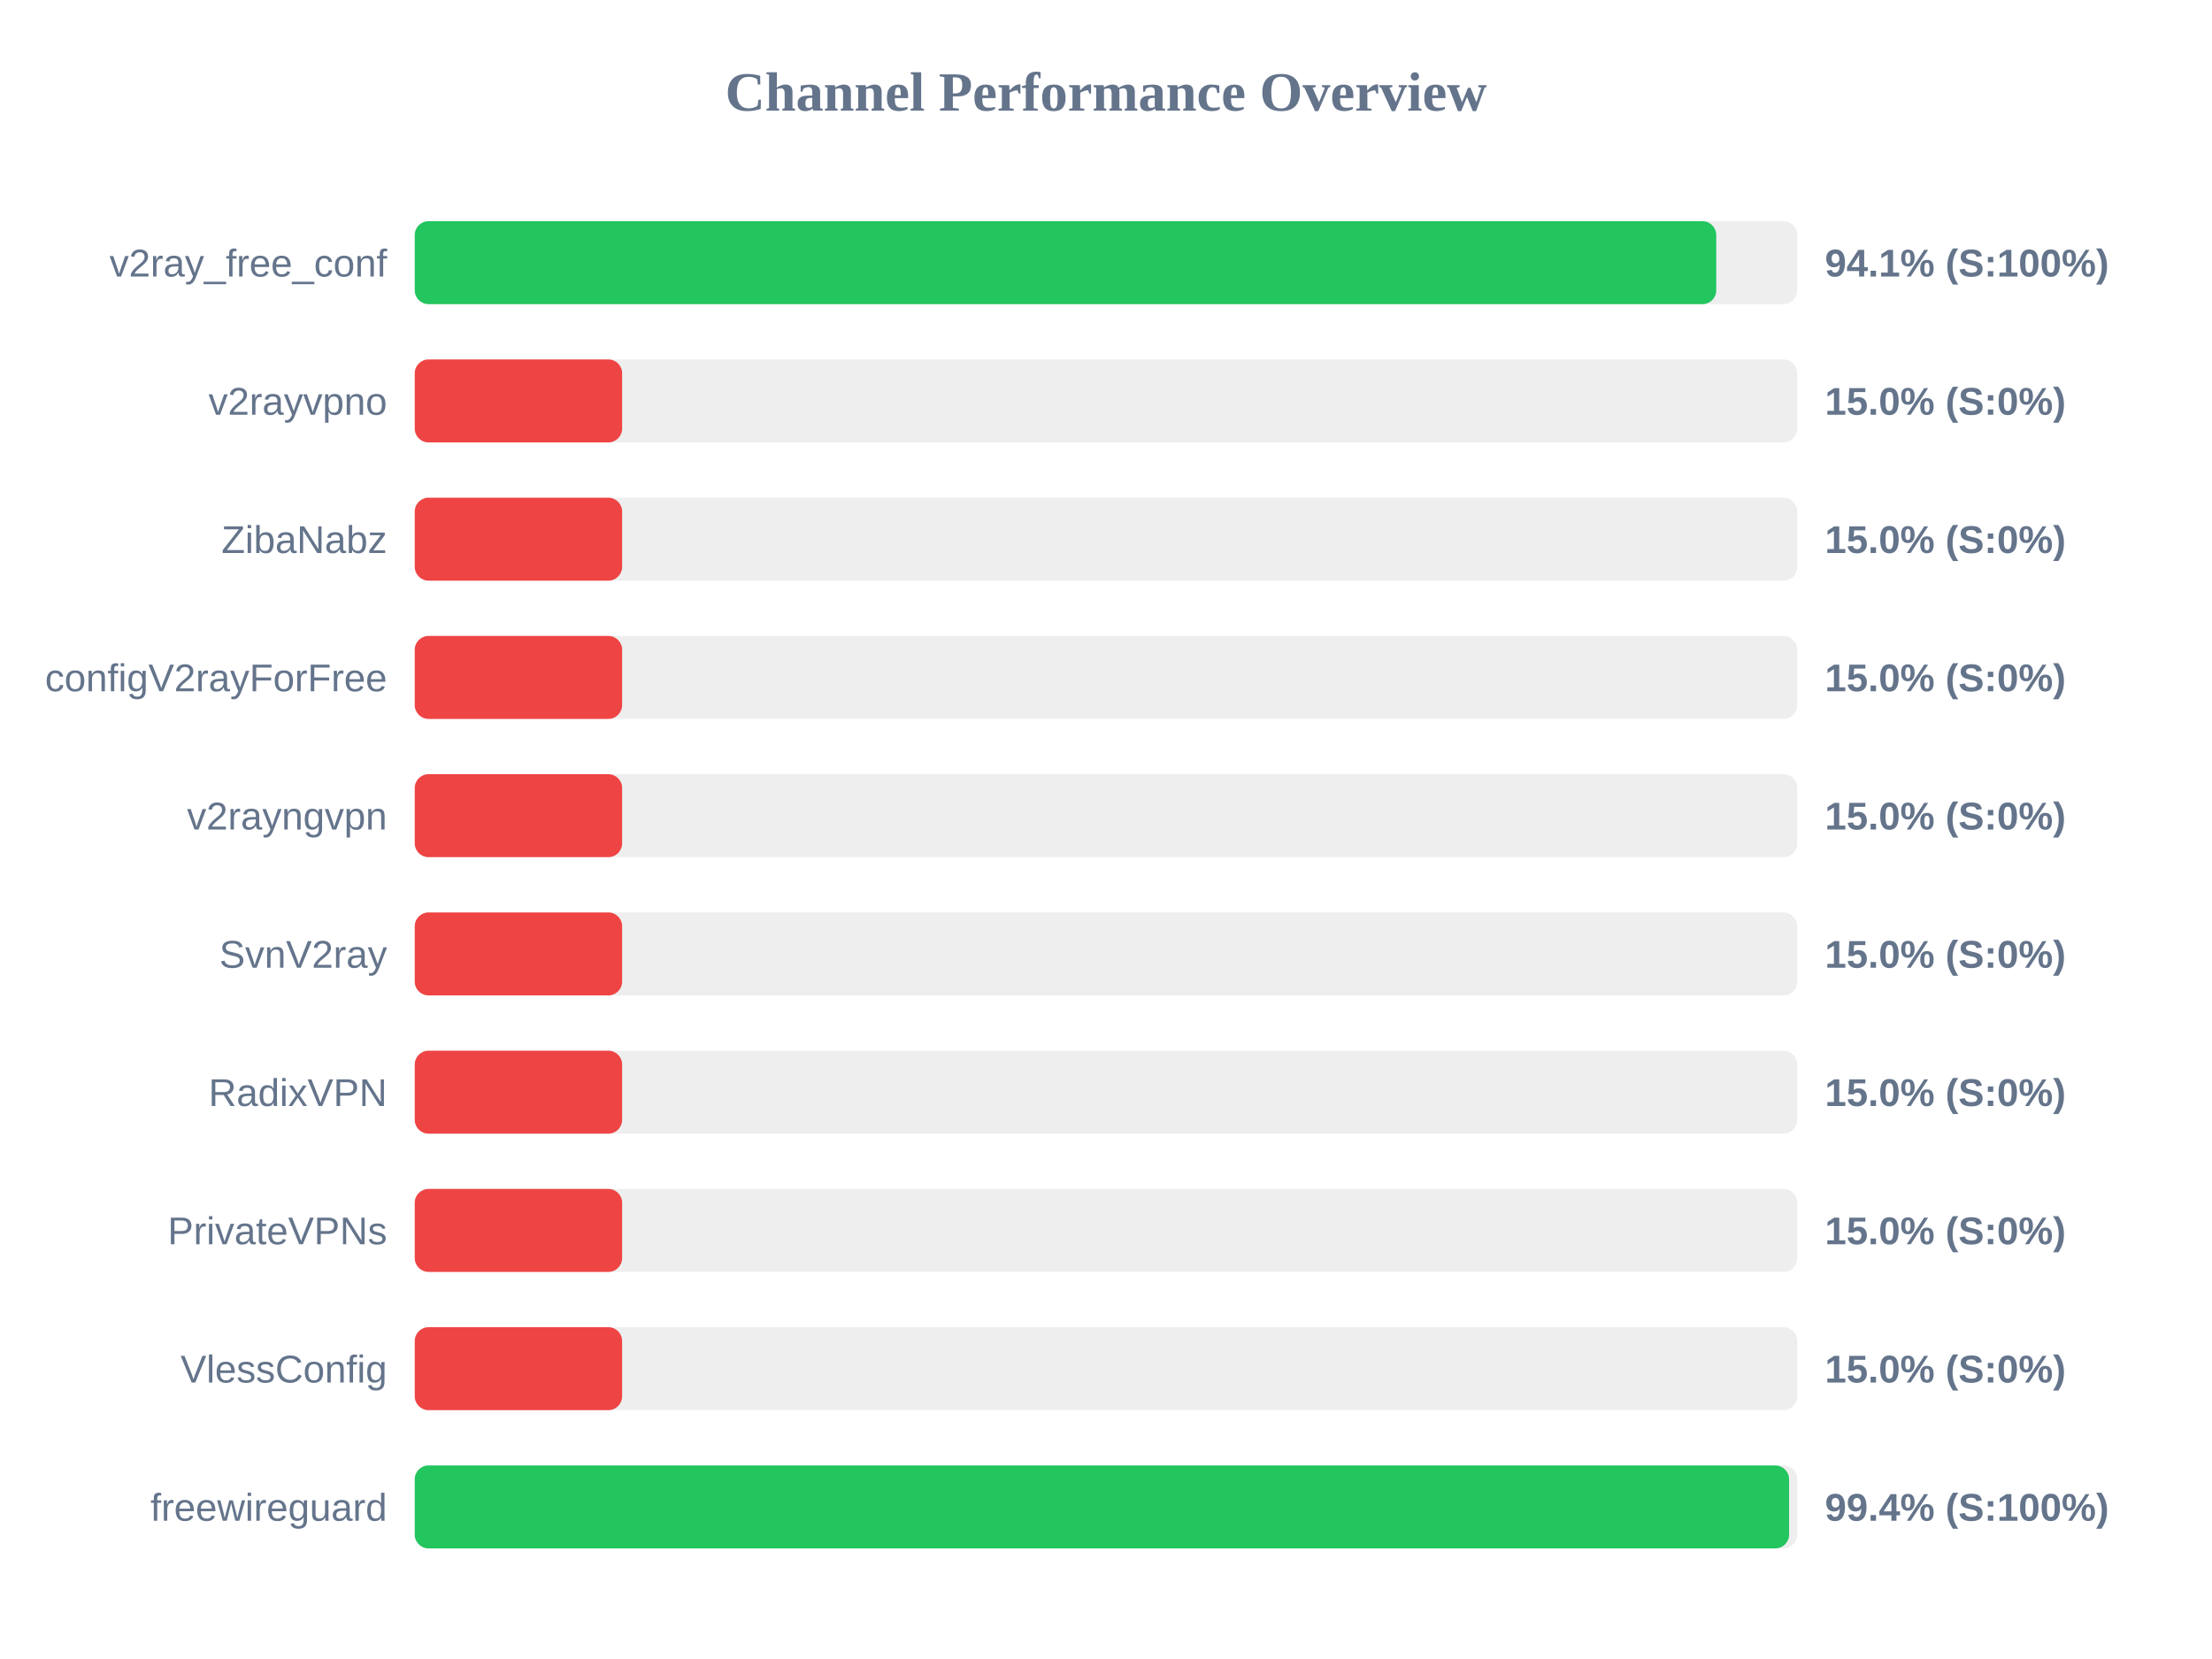
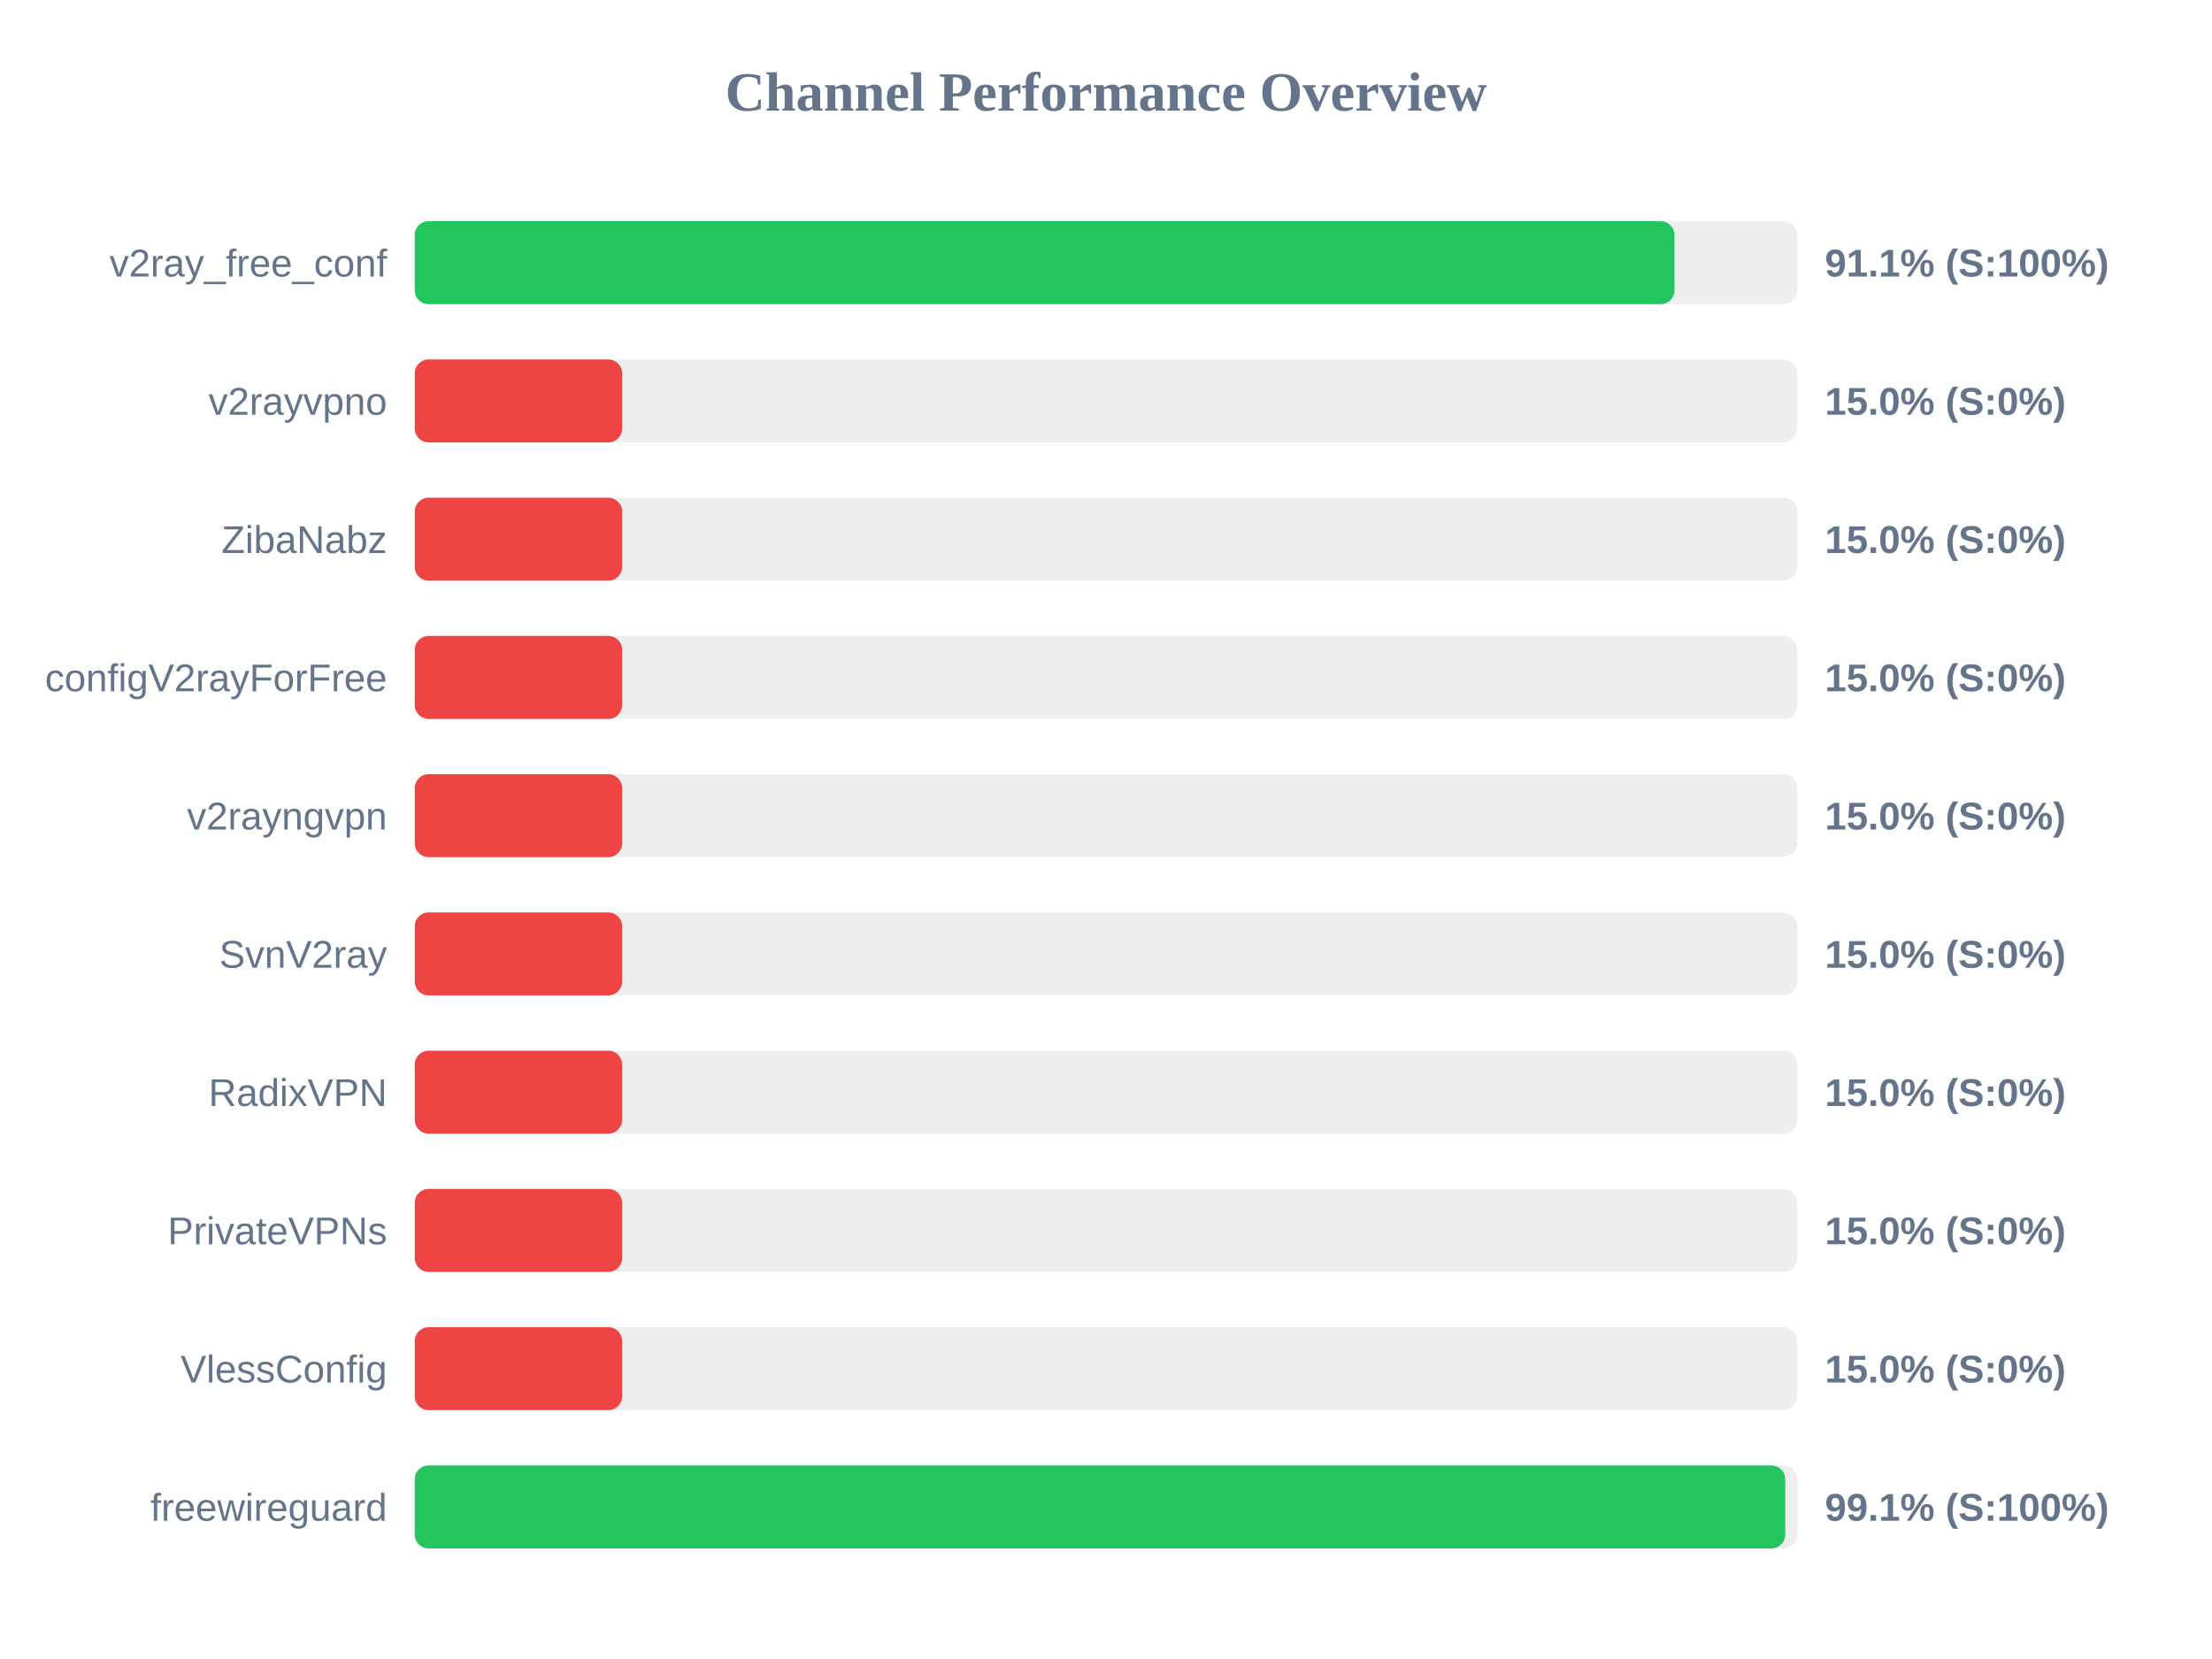
<svg xmlns="http://www.w3.org/2000/svg" width="800" height="600" version="1.1">
  <style>
        .row { font: 14px Arial; fill: #64748b; }
        .score { font: bold 14px Arial; fill: #64748b; }
    </style>
  <text x="400" y="40" text-anchor="middle" font-size="20px" font-weight="bold" fill="#64748b">Channel Performance Overview</text>
  <rect x="150" y="80" width="500" height="30" fill="#eee" rx="5" />
-   <rect x="150" y="80" width="470.7" height="30" fill="#22c55e" rx="5" />
+   <rect x="150" y="80" width="455.6" height="30" fill="#22c55e" rx="5" />
  <text x="140" y="100" text-anchor="end" class="row">v2ray_free_conf</text>
-   <text x="660" y="100" text-anchor="start" class="score">94.1% (S:100%)</text>
+   <text x="660" y="100" text-anchor="start" class="score">91.1% (S:100%)</text>
  <rect x="150" y="130" width="500" height="30" fill="#eee" rx="5" />
  <rect x="150" y="130" width="75.0" height="30" fill="#ef4444" rx="5" />
  <text x="140" y="150" text-anchor="end" class="row">v2rayvpno</text>
  <text x="660" y="150" text-anchor="start" class="score">15.0% (S:0%)</text>
  <rect x="150" y="180" width="500" height="30" fill="#eee" rx="5" />
  <rect x="150" y="180" width="75.0" height="30" fill="#ef4444" rx="5" />
  <text x="140" y="200" text-anchor="end" class="row">ZibaNabz</text>
  <text x="660" y="200" text-anchor="start" class="score">15.0% (S:0%)</text>
  <rect x="150" y="230" width="500" height="30" fill="#eee" rx="5" />
  <rect x="150" y="230" width="75.0" height="30" fill="#ef4444" rx="5" />
  <text x="140" y="250" text-anchor="end" class="row">configV2rayForFree</text>
  <text x="660" y="250" text-anchor="start" class="score">15.0% (S:0%)</text>
  <rect x="150" y="280" width="500" height="30" fill="#eee" rx="5" />
  <rect x="150" y="280" width="75.0" height="30" fill="#ef4444" rx="5" />
  <text x="140" y="300" text-anchor="end" class="row">v2rayngvpn</text>
  <text x="660" y="300" text-anchor="start" class="score">15.0% (S:0%)</text>
  <rect x="150" y="330" width="500" height="30" fill="#eee" rx="5" />
  <rect x="150" y="330" width="75.0" height="30" fill="#ef4444" rx="5" />
  <text x="140" y="350" text-anchor="end" class="row">SvnV2ray</text>
  <text x="660" y="350" text-anchor="start" class="score">15.0% (S:0%)</text>
  <rect x="150" y="380" width="500" height="30" fill="#eee" rx="5" />
  <rect x="150" y="380" width="75.0" height="30" fill="#ef4444" rx="5" />
  <text x="140" y="400" text-anchor="end" class="row">RadixVPN</text>
  <text x="660" y="400" text-anchor="start" class="score">15.0% (S:0%)</text>
  <rect x="150" y="430" width="500" height="30" fill="#eee" rx="5" />
  <rect x="150" y="430" width="75.0" height="30" fill="#ef4444" rx="5" />
  <text x="140" y="450" text-anchor="end" class="row">PrivateVPNs</text>
  <text x="660" y="450" text-anchor="start" class="score">15.0% (S:0%)</text>
  <rect x="150" y="480" width="500" height="30" fill="#eee" rx="5" />
  <rect x="150" y="480" width="75.0" height="30" fill="#ef4444" rx="5" />
  <text x="140" y="500" text-anchor="end" class="row">VlessConfig</text>
  <text x="660" y="500" text-anchor="start" class="score">15.0% (S:0%)</text>
  <rect x="150" y="530" width="500" height="30" fill="#eee" rx="5" />
-   <rect x="150" y="530" width="497.05" height="30" fill="#22c55e" rx="5" />
+   <rect x="150" y="530" width="495.65" height="30" fill="#22c55e" rx="5" />
  <text x="140" y="550" text-anchor="end" class="row">freewireguard</text>
-   <text x="660" y="550" text-anchor="start" class="score">99.4% (S:100%)</text>
+   <text x="660" y="550" text-anchor="start" class="score">99.1% (S:100%)</text>
</svg>
